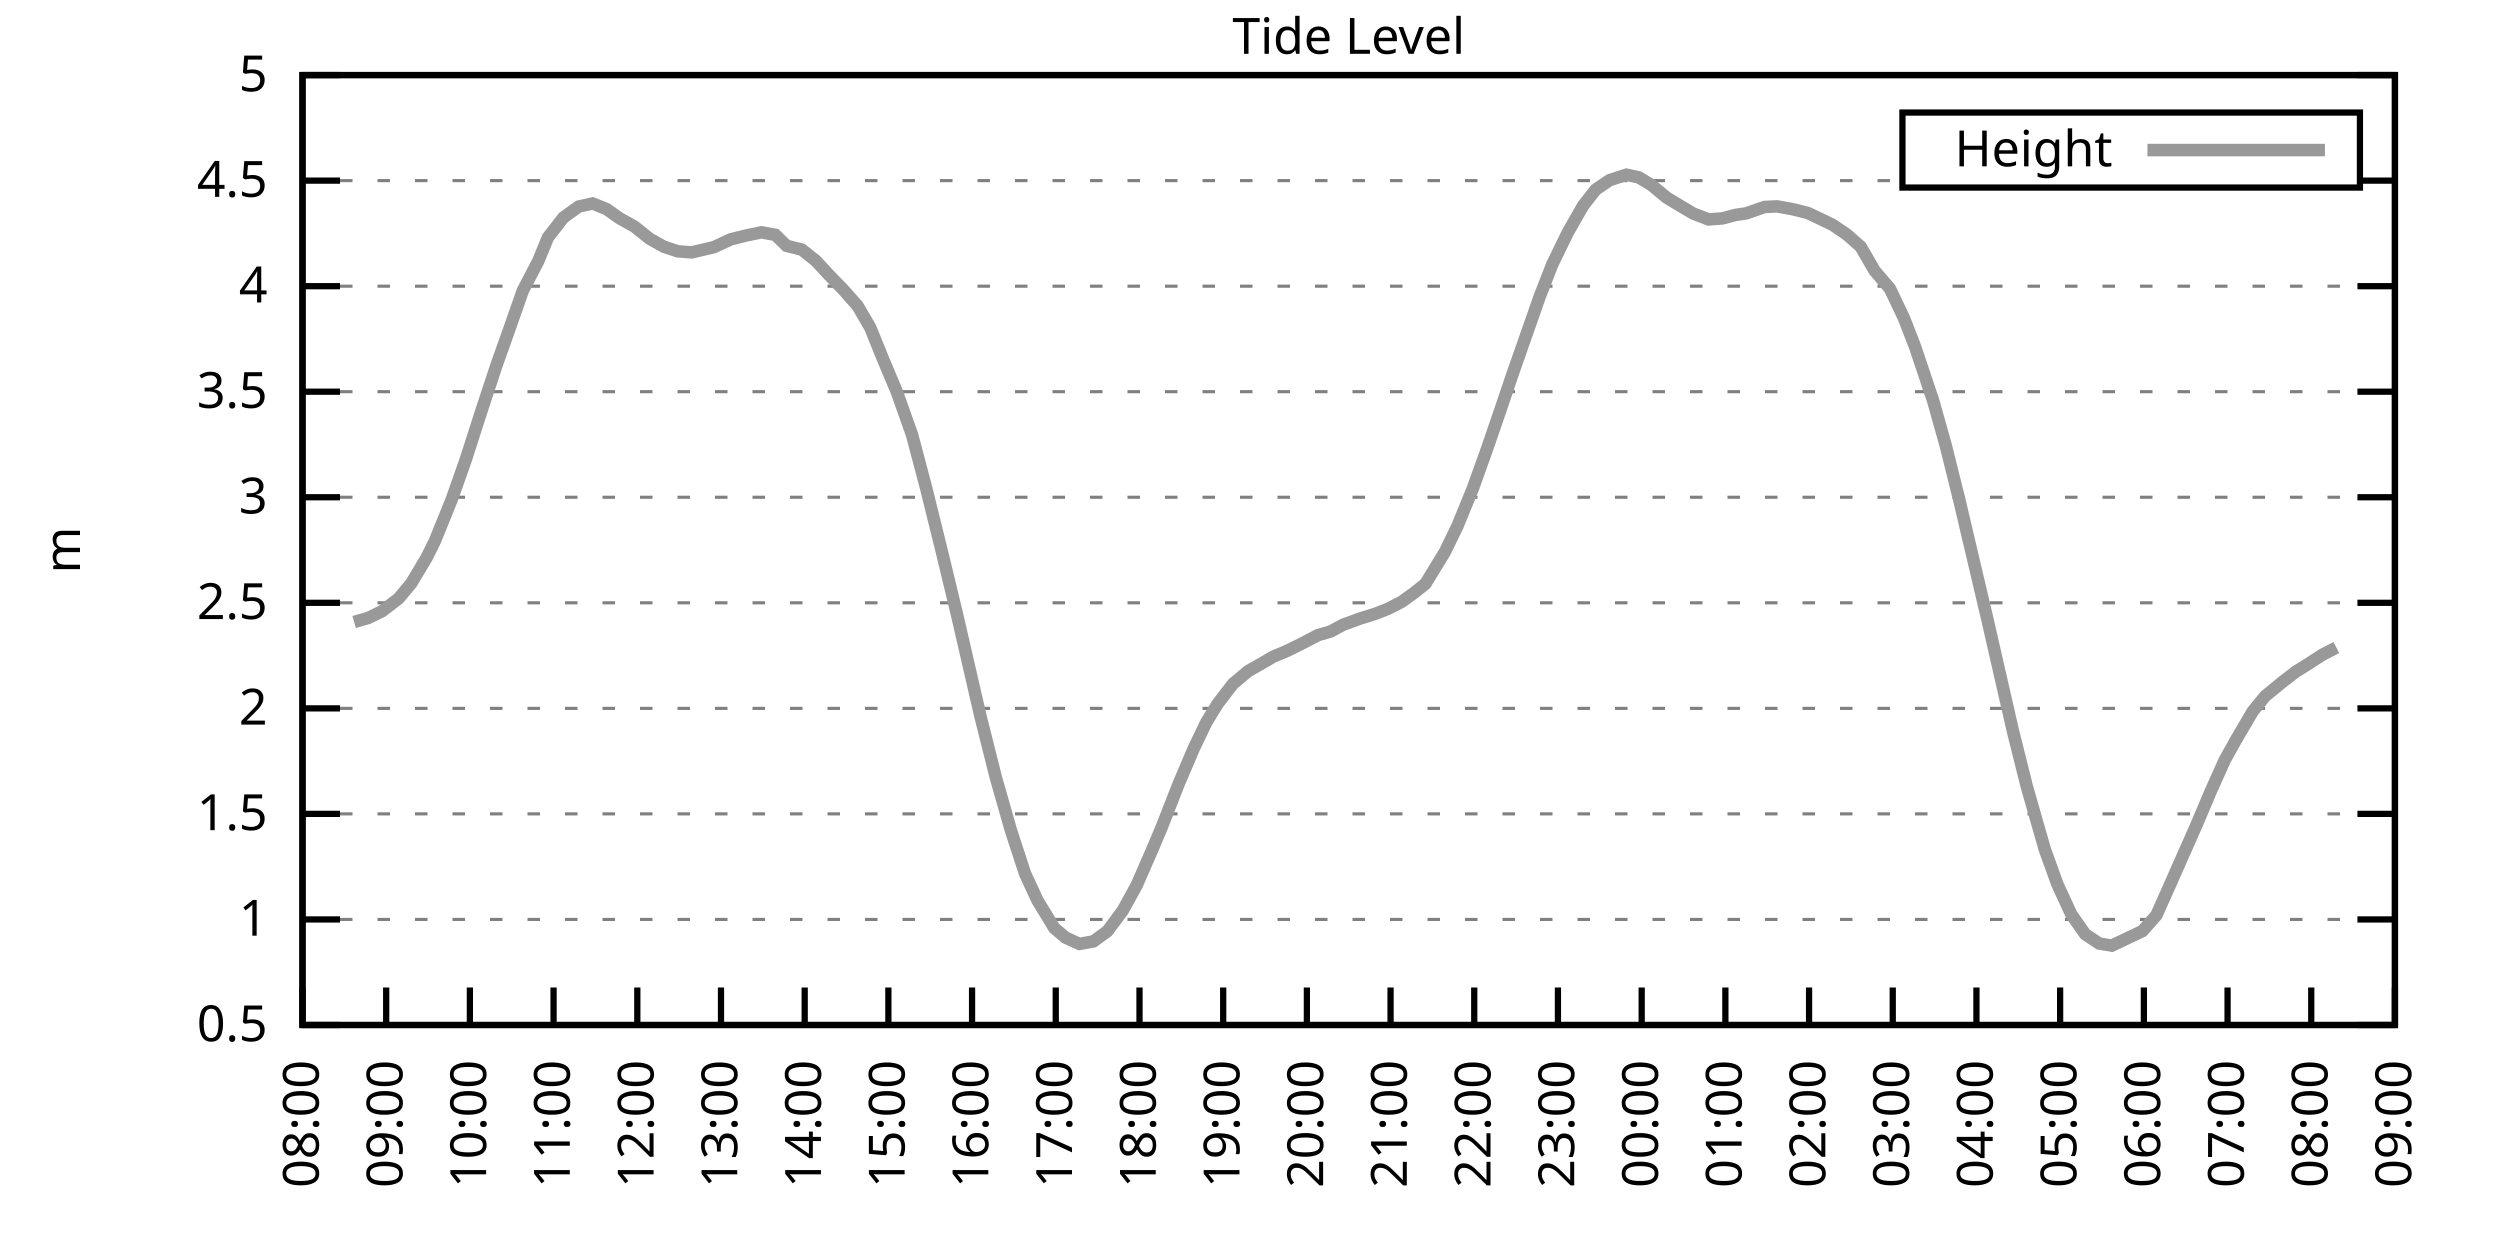
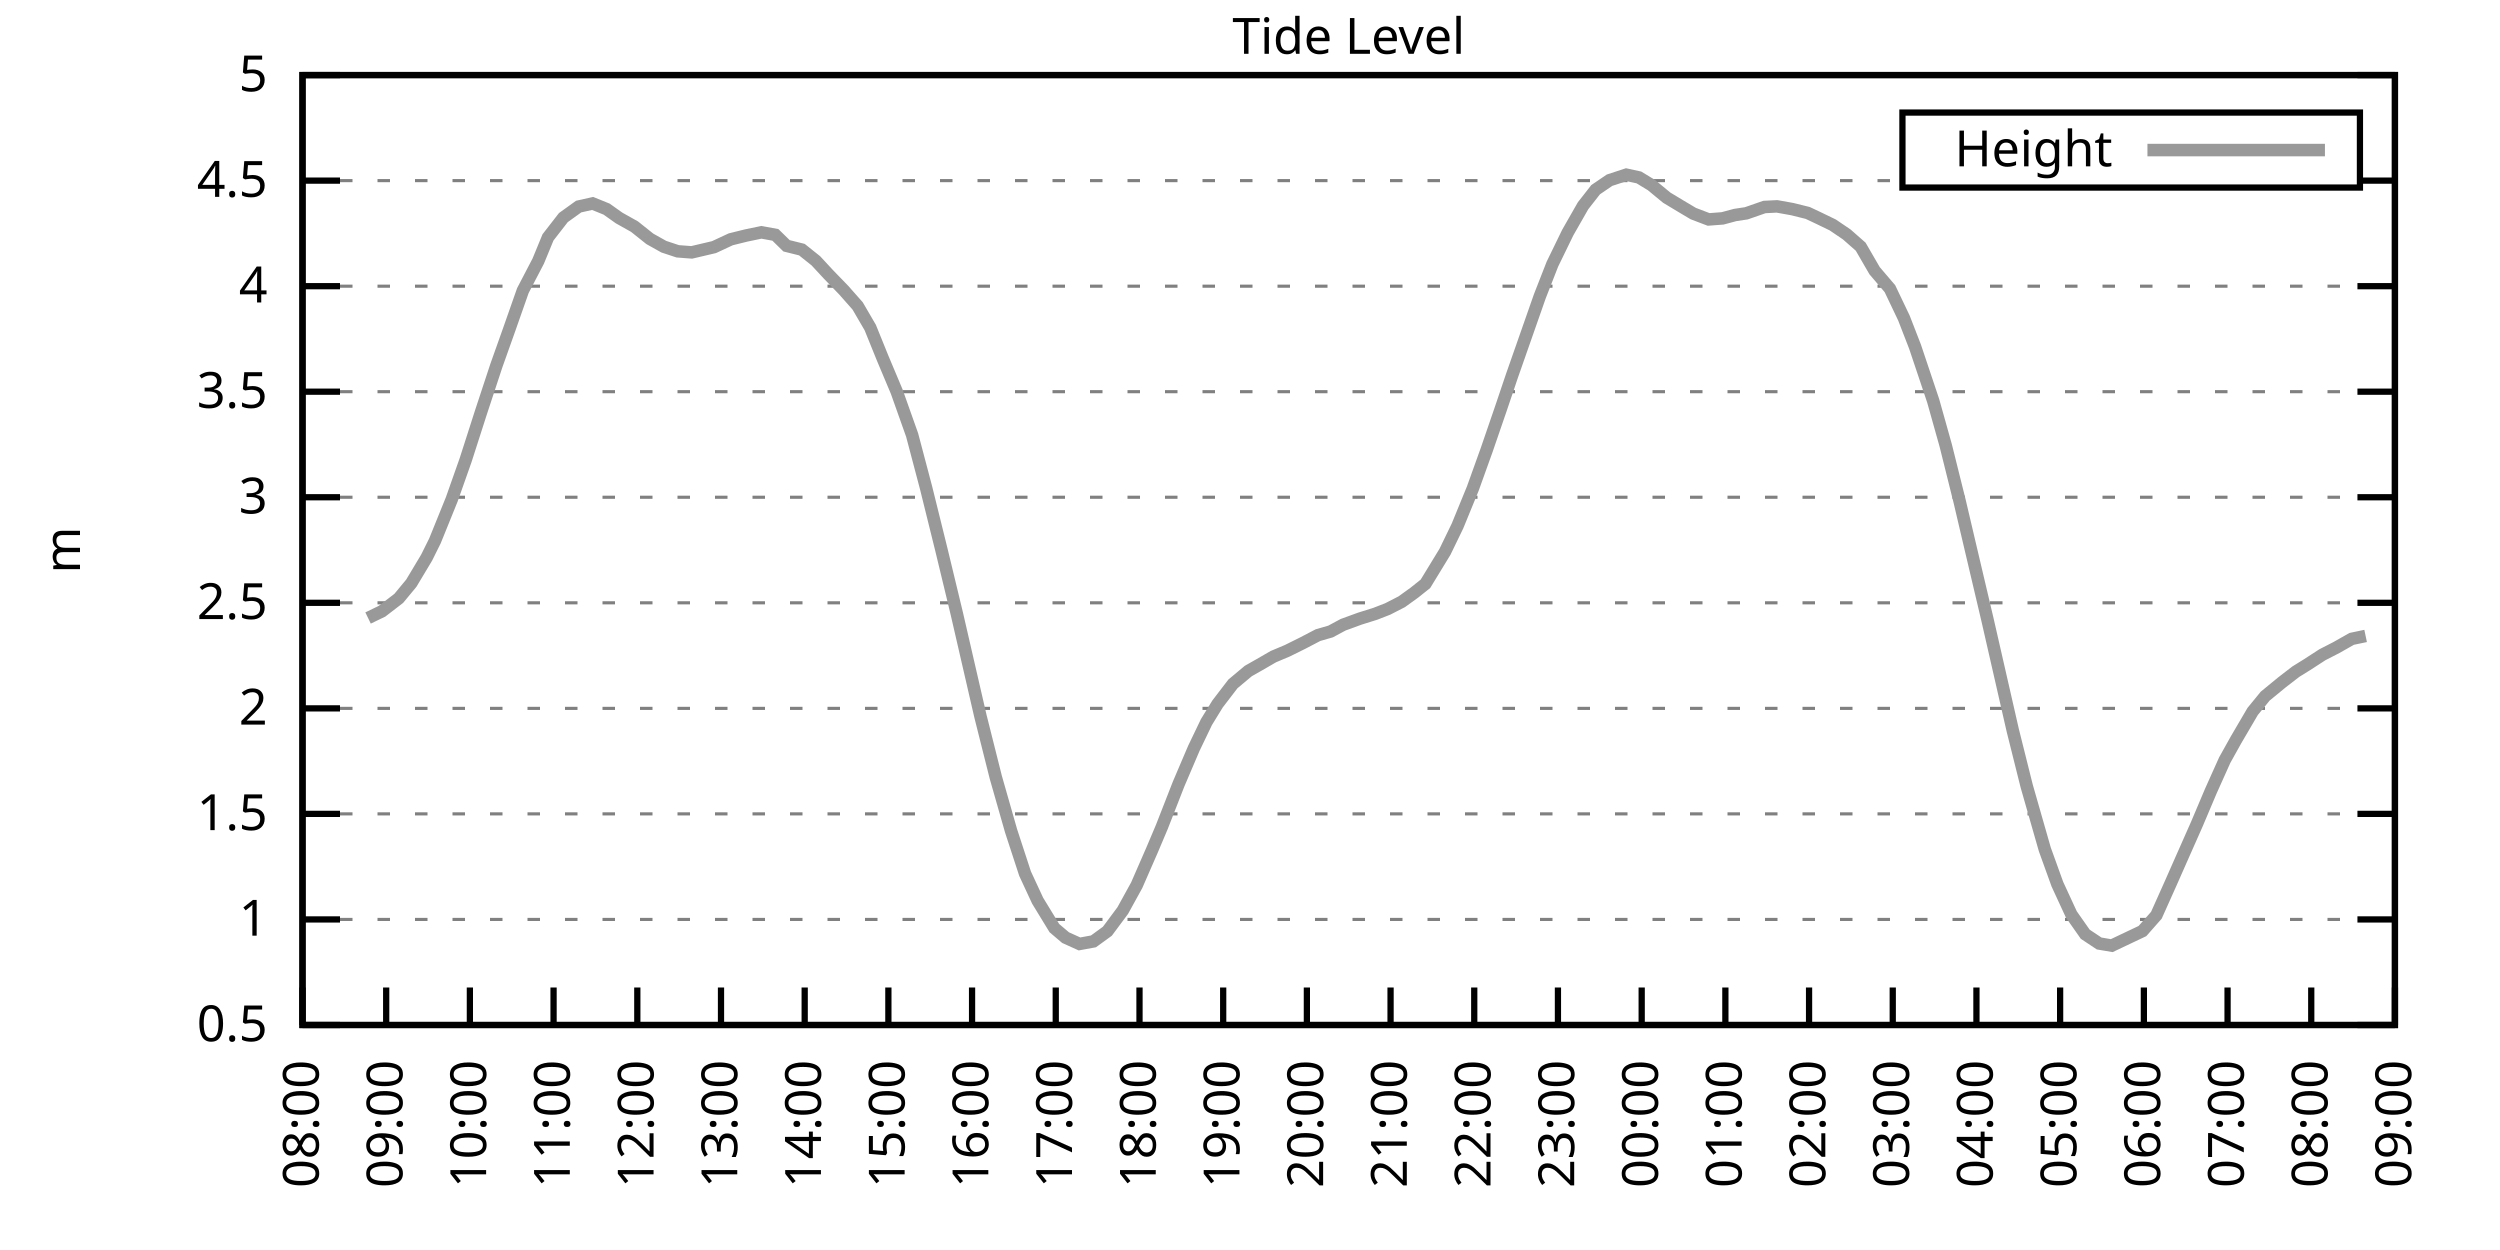
<svg xmlns="http://www.w3.org/2000/svg" xmlns:xlink="http://www.w3.org/1999/xlink" width="400" height="200" viewBox="0 0 400 200">
  <g id="gnuplot_canvas">
    <rect x="0" y="0" width="400" height="200" fill="none" />
    <defs>
      <circle id="gpDot" r="0.5" stroke-width="0.5" stroke="currentColor" />
      <path id="gpPt0" stroke-width="0.333" stroke="currentColor" d="M-1,0 h2 M0,-1 v2" />
      <path id="gpPt1" stroke-width="0.333" stroke="currentColor" d="M-1,-1 L1,1 M1,-1 L-1,1" />
      <path id="gpPt2" stroke-width="0.333" stroke="currentColor" d="M-1,0 L1,0 M0,-1 L0,1 M-1,-1 L1,1 M-1,1 L1,-1" />
      <rect id="gpPt3" stroke-width="0.333" stroke="currentColor" x="-1" y="-1" width="2" height="2" />
      <rect id="gpPt4" stroke-width="0.333" stroke="currentColor" fill="currentColor" x="-1" y="-1" width="2" height="2" />
      <circle id="gpPt5" stroke-width="0.333" stroke="currentColor" cx="0" cy="0" r="1" />
      <use xlink:href="#gpPt5" id="gpPt6" fill="currentColor" stroke="none" />
      <path id="gpPt7" stroke-width="0.333" stroke="currentColor" d="M0,-1.33 L-1.33,0.67 L1.33,0.67 z" />
      <use xlink:href="#gpPt7" id="gpPt8" fill="currentColor" stroke="none" />
      <use xlink:href="#gpPt7" id="gpPt9" stroke="currentColor" transform="rotate(180)" />
      <use xlink:href="#gpPt9" id="gpPt10" fill="currentColor" stroke="none" />
      <use xlink:href="#gpPt3" id="gpPt11" stroke="currentColor" transform="rotate(45)" />
      <use xlink:href="#gpPt11" id="gpPt12" fill="currentColor" stroke="none" />
      <path id="gpPt13" stroke-width="0.333" stroke="currentColor" d="M0,1.330 L1.265,0.411 L0.782,-1.067 L-0.782,-1.076 L-1.265,0.411 z" />
      <use xlink:href="#gpPt13" id="gpPt14" fill="currentColor" stroke="none" />
      <filter id="textbox" filterUnits="objectBoundingBox" x="0" y="0" height="1" width="1">
        <feFlood flood-color="white" flood-opacity="1" result="bgnd" />
        <feComposite in="SourceGraphic" in2="bgnd" operator="atop" />
      </filter>
      <filter id="greybox" filterUnits="objectBoundingBox" x="0" y="0" height="1" width="1">
        <feFlood flood-color="lightgrey" flood-opacity="1" result="grey" />
        <feComposite in="SourceGraphic" in2="grey" operator="atop" />
      </filter>
    </defs>
    <g fill="none" color="white" stroke="currentColor" stroke-width="1.00" stroke-linecap="butt" stroke-linejoin="miter">
</g>
    <g fill="none" color="black" stroke="currentColor" stroke-width="1.00" stroke-linecap="butt" stroke-linejoin="miter">
      <g stroke="none" shape-rendering="crispEdges">
        <polygon fill="rgb(255, 255, 255)" points="48.40,164.00 383.18,164.00 383.18,12.02 48.40,12.02 " />
      </g>
    </g>
    <g fill="none" color="black" stroke="currentColor" stroke-width="1.00" stroke-linecap="butt" stroke-linejoin="miter">
</g>
    <g fill="none" color="black" stroke="black" stroke-width="0.50" stroke-linecap="butt" stroke-linejoin="miter">
</g>
    <g fill="none" color="gray" stroke="currentColor" stroke-width="0.50" stroke-linecap="butt" stroke-linejoin="miter">
      <path stroke="gray" stroke-dasharray="2,4" class="gridline" d="M48.40,164.00 L383.19,164.00  " />
    </g>
    <g fill="none" color="gray" stroke="gray" stroke-width="1.00" stroke-linecap="butt" stroke-linejoin="miter">
</g>
    <g fill="none" color="black" stroke="currentColor" stroke-width="1.00" stroke-linecap="butt" stroke-linejoin="miter">
      <path stroke="black" d="M48.40,164.00 L54.40,164.00 M383.19,164.00 L377.19,164.00  " />
      <g transform="translate(42.80,166.60)" stroke="none" fill="black" font-family="Sans" font-size="8.00" text-anchor="end">
        <text>
          <tspan font-family="Sans"> 0.5</tspan>
        </text>
      </g>
    </g>
    <g fill="none" color="black" stroke="currentColor" stroke-width="1.00" stroke-linecap="butt" stroke-linejoin="miter">
</g>
    <g fill="none" color="black" stroke="black" stroke-width="0.50" stroke-linecap="butt" stroke-linejoin="miter">
</g>
    <g fill="none" color="gray" stroke="currentColor" stroke-width="0.50" stroke-linecap="butt" stroke-linejoin="miter">
      <path stroke="gray" stroke-dasharray="2,4" class="gridline" d="M48.40,147.11 L383.19,147.11  " />
    </g>
    <g fill="none" color="gray" stroke="gray" stroke-width="1.00" stroke-linecap="butt" stroke-linejoin="miter">
</g>
    <g fill="none" color="black" stroke="currentColor" stroke-width="1.00" stroke-linecap="butt" stroke-linejoin="miter">
      <path stroke="black" d="M48.40,147.11 L54.40,147.11 M383.19,147.11 L377.19,147.11  " />
      <g transform="translate(42.80,149.71)" stroke="none" fill="black" font-family="Sans" font-size="8.00" text-anchor="end">
        <text>
          <tspan font-family="Sans"> 1</tspan>
        </text>
      </g>
    </g>
    <g fill="none" color="black" stroke="currentColor" stroke-width="1.00" stroke-linecap="butt" stroke-linejoin="miter">
</g>
    <g fill="none" color="black" stroke="black" stroke-width="0.50" stroke-linecap="butt" stroke-linejoin="miter">
</g>
    <g fill="none" color="gray" stroke="currentColor" stroke-width="0.50" stroke-linecap="butt" stroke-linejoin="miter">
      <path stroke="gray" stroke-dasharray="2,4" class="gridline" d="M48.40,130.22 L383.19,130.22  " />
    </g>
    <g fill="none" color="gray" stroke="gray" stroke-width="1.00" stroke-linecap="butt" stroke-linejoin="miter">
</g>
    <g fill="none" color="black" stroke="currentColor" stroke-width="1.00" stroke-linecap="butt" stroke-linejoin="miter">
      <path stroke="black" d="M48.40,130.22 L54.40,130.22 M383.19,130.22 L377.19,130.22  " />
      <g transform="translate(42.80,132.82)" stroke="none" fill="black" font-family="Sans" font-size="8.00" text-anchor="end">
        <text>
          <tspan font-family="Sans"> 1.5</tspan>
        </text>
      </g>
    </g>
    <g fill="none" color="black" stroke="currentColor" stroke-width="1.00" stroke-linecap="butt" stroke-linejoin="miter">
</g>
    <g fill="none" color="black" stroke="black" stroke-width="0.50" stroke-linecap="butt" stroke-linejoin="miter">
</g>
    <g fill="none" color="gray" stroke="currentColor" stroke-width="0.50" stroke-linecap="butt" stroke-linejoin="miter">
      <path stroke="gray" stroke-dasharray="2,4" class="gridline" d="M48.40,113.34 L383.19,113.34  " />
    </g>
    <g fill="none" color="gray" stroke="gray" stroke-width="1.00" stroke-linecap="butt" stroke-linejoin="miter">
</g>
    <g fill="none" color="black" stroke="currentColor" stroke-width="1.00" stroke-linecap="butt" stroke-linejoin="miter">
      <path stroke="black" d="M48.40,113.34 L54.40,113.34 M383.19,113.34 L377.19,113.34  " />
      <g transform="translate(42.80,115.94)" stroke="none" fill="black" font-family="Sans" font-size="8.00" text-anchor="end">
        <text>
          <tspan font-family="Sans"> 2</tspan>
        </text>
      </g>
    </g>
    <g fill="none" color="black" stroke="currentColor" stroke-width="1.00" stroke-linecap="butt" stroke-linejoin="miter">
</g>
    <g fill="none" color="black" stroke="black" stroke-width="0.50" stroke-linecap="butt" stroke-linejoin="miter">
</g>
    <g fill="none" color="gray" stroke="currentColor" stroke-width="0.50" stroke-linecap="butt" stroke-linejoin="miter">
      <path stroke="gray" stroke-dasharray="2,4" class="gridline" d="M48.40,96.45 L383.19,96.45  " />
    </g>
    <g fill="none" color="gray" stroke="gray" stroke-width="1.00" stroke-linecap="butt" stroke-linejoin="miter">
</g>
    <g fill="none" color="black" stroke="currentColor" stroke-width="1.00" stroke-linecap="butt" stroke-linejoin="miter">
      <path stroke="black" d="M48.40,96.45 L54.40,96.45 M383.19,96.45 L377.19,96.45  " />
      <g transform="translate(42.80,99.05)" stroke="none" fill="black" font-family="Sans" font-size="8.00" text-anchor="end">
        <text>
          <tspan font-family="Sans"> 2.5</tspan>
        </text>
      </g>
    </g>
    <g fill="none" color="black" stroke="currentColor" stroke-width="1.00" stroke-linecap="butt" stroke-linejoin="miter">
</g>
    <g fill="none" color="black" stroke="black" stroke-width="0.50" stroke-linecap="butt" stroke-linejoin="miter">
</g>
    <g fill="none" color="gray" stroke="currentColor" stroke-width="0.50" stroke-linecap="butt" stroke-linejoin="miter">
      <path stroke="gray" stroke-dasharray="2,4" class="gridline" d="M48.40,79.56 L383.19,79.56  " />
    </g>
    <g fill="none" color="gray" stroke="gray" stroke-width="1.00" stroke-linecap="butt" stroke-linejoin="miter">
</g>
    <g fill="none" color="black" stroke="currentColor" stroke-width="1.00" stroke-linecap="butt" stroke-linejoin="miter">
      <path stroke="black" d="M48.40,79.56 L54.40,79.56 M383.19,79.56 L377.19,79.56  " />
      <g transform="translate(42.80,82.16)" stroke="none" fill="black" font-family="Sans" font-size="8.00" text-anchor="end">
        <text>
          <tspan font-family="Sans"> 3</tspan>
        </text>
      </g>
    </g>
    <g fill="none" color="black" stroke="currentColor" stroke-width="1.00" stroke-linecap="butt" stroke-linejoin="miter">
</g>
    <g fill="none" color="black" stroke="black" stroke-width="0.50" stroke-linecap="butt" stroke-linejoin="miter">
</g>
    <g fill="none" color="gray" stroke="currentColor" stroke-width="0.50" stroke-linecap="butt" stroke-linejoin="miter">
      <path stroke="gray" stroke-dasharray="2,4" class="gridline" d="M48.40,62.67 L383.19,62.67  " />
    </g>
    <g fill="none" color="gray" stroke="gray" stroke-width="1.00" stroke-linecap="butt" stroke-linejoin="miter">
</g>
    <g fill="none" color="black" stroke="currentColor" stroke-width="1.00" stroke-linecap="butt" stroke-linejoin="miter">
      <path stroke="black" d="M48.40,62.67 L54.40,62.67 M383.19,62.67 L377.19,62.67  " />
      <g transform="translate(42.80,65.27)" stroke="none" fill="black" font-family="Sans" font-size="8.00" text-anchor="end">
        <text>
          <tspan font-family="Sans"> 3.5</tspan>
        </text>
      </g>
    </g>
    <g fill="none" color="black" stroke="currentColor" stroke-width="1.00" stroke-linecap="butt" stroke-linejoin="miter">
</g>
    <g fill="none" color="black" stroke="black" stroke-width="0.50" stroke-linecap="butt" stroke-linejoin="miter">
</g>
    <g fill="none" color="gray" stroke="currentColor" stroke-width="0.50" stroke-linecap="butt" stroke-linejoin="miter">
      <path stroke="gray" stroke-dasharray="2,4" class="gridline" d="M48.40,45.79 L383.19,45.79  " />
    </g>
    <g fill="none" color="gray" stroke="gray" stroke-width="1.00" stroke-linecap="butt" stroke-linejoin="miter">
</g>
    <g fill="none" color="black" stroke="currentColor" stroke-width="1.00" stroke-linecap="butt" stroke-linejoin="miter">
      <path stroke="black" d="M48.40,45.79 L54.40,45.79 M383.19,45.79 L377.19,45.79  " />
      <g transform="translate(42.80,48.39)" stroke="none" fill="black" font-family="Sans" font-size="8.00" text-anchor="end">
        <text>
          <tspan font-family="Sans"> 4</tspan>
        </text>
      </g>
    </g>
    <g fill="none" color="black" stroke="currentColor" stroke-width="1.00" stroke-linecap="butt" stroke-linejoin="miter">
</g>
    <g fill="none" color="black" stroke="black" stroke-width="0.50" stroke-linecap="butt" stroke-linejoin="miter">
</g>
    <g fill="none" color="gray" stroke="currentColor" stroke-width="0.50" stroke-linecap="butt" stroke-linejoin="miter">
      <path stroke="gray" stroke-dasharray="2,4" class="gridline" d="M48.40,28.90 L304.39,28.90 M377.59,28.90 L383.19,28.90  " />
    </g>
    <g fill="none" color="gray" stroke="gray" stroke-width="1.00" stroke-linecap="butt" stroke-linejoin="miter">
</g>
    <g fill="none" color="black" stroke="currentColor" stroke-width="1.00" stroke-linecap="butt" stroke-linejoin="miter">
      <path stroke="black" d="M48.40,28.90 L54.40,28.90 M383.19,28.90 L377.19,28.90  " />
      <g transform="translate(42.80,31.50)" stroke="none" fill="black" font-family="Sans" font-size="8.00" text-anchor="end">
        <text>
          <tspan font-family="Sans"> 4.5</tspan>
        </text>
      </g>
    </g>
    <g fill="none" color="black" stroke="currentColor" stroke-width="1.00" stroke-linecap="butt" stroke-linejoin="miter">
</g>
    <g fill="none" color="black" stroke="black" stroke-width="0.50" stroke-linecap="butt" stroke-linejoin="miter">
</g>
    <g fill="none" color="gray" stroke="currentColor" stroke-width="0.50" stroke-linecap="butt" stroke-linejoin="miter">
      <path stroke="gray" stroke-dasharray="2,4" class="gridline" d="M48.40,12.01 L383.19,12.01  " />
    </g>
    <g fill="none" color="gray" stroke="gray" stroke-width="1.00" stroke-linecap="butt" stroke-linejoin="miter">
</g>
    <g fill="none" color="black" stroke="currentColor" stroke-width="1.00" stroke-linecap="butt" stroke-linejoin="miter">
      <path stroke="black" d="M48.40,12.01 L54.40,12.01 M383.19,12.01 L377.19,12.01  " />
      <g transform="translate(42.80,14.61)" stroke="none" fill="black" font-family="Sans" font-size="8.00" text-anchor="end">
        <text>
          <tspan font-family="Sans"> 5</tspan>
        </text>
      </g>
    </g>
    <g fill="none" color="black" stroke="currentColor" stroke-width="1.00" stroke-linecap="butt" stroke-linejoin="miter">
      <path stroke="black" d="M48.40,164.00 L48.40,158.00  " />
      <g transform="translate(51.00,169.60) rotate(270.00)" stroke="none" fill="black" font-family="Sans" font-size="8.00" text-anchor="end">
        <text>
          <tspan font-family="Sans">08:00</tspan>
        </text>
      </g>
    </g>
    <g fill="none" color="black" stroke="currentColor" stroke-width="1.00" stroke-linecap="butt" stroke-linejoin="miter">
      <path stroke="black" d="M61.79,164.00 L61.79,158.00  " />
      <g transform="translate(64.39,169.60) rotate(270.00)" stroke="none" fill="black" font-family="Sans" font-size="8.00" text-anchor="end">
        <text>
          <tspan font-family="Sans">09:00</tspan>
        </text>
      </g>
    </g>
    <g fill="none" color="black" stroke="currentColor" stroke-width="1.00" stroke-linecap="butt" stroke-linejoin="miter">
      <path stroke="black" d="M75.18,164.00 L75.18,158.00  " />
      <g transform="translate(77.78,169.60) rotate(270.00)" stroke="none" fill="black" font-family="Sans" font-size="8.00" text-anchor="end">
        <text>
          <tspan font-family="Sans">10:00</tspan>
        </text>
      </g>
    </g>
    <g fill="none" color="black" stroke="currentColor" stroke-width="1.00" stroke-linecap="butt" stroke-linejoin="miter">
      <path stroke="black" d="M88.57,164.00 L88.57,158.00  " />
      <g transform="translate(91.17,169.60) rotate(270.00)" stroke="none" fill="black" font-family="Sans" font-size="8.00" text-anchor="end">
        <text>
          <tspan font-family="Sans">11:00</tspan>
        </text>
      </g>
    </g>
    <g fill="none" color="black" stroke="currentColor" stroke-width="1.00" stroke-linecap="butt" stroke-linejoin="miter">
      <path stroke="black" d="M101.97,164.00 L101.97,158.00  " />
      <g transform="translate(104.57,169.60) rotate(270.00)" stroke="none" fill="black" font-family="Sans" font-size="8.00" text-anchor="end">
        <text>
          <tspan font-family="Sans">12:00</tspan>
        </text>
      </g>
    </g>
    <g fill="none" color="black" stroke="currentColor" stroke-width="1.00" stroke-linecap="butt" stroke-linejoin="miter">
      <path stroke="black" d="M115.36,164.00 L115.36,158.00  " />
      <g transform="translate(117.96,169.60) rotate(270.00)" stroke="none" fill="black" font-family="Sans" font-size="8.00" text-anchor="end">
        <text>
          <tspan font-family="Sans">13:00</tspan>
        </text>
      </g>
    </g>
    <g fill="none" color="black" stroke="currentColor" stroke-width="1.00" stroke-linecap="butt" stroke-linejoin="miter">
      <path stroke="black" d="M128.75,164.00 L128.75,158.00  " />
      <g transform="translate(131.35,169.60) rotate(270.00)" stroke="none" fill="black" font-family="Sans" font-size="8.00" text-anchor="end">
        <text>
          <tspan font-family="Sans">14:00</tspan>
        </text>
      </g>
    </g>
    <g fill="none" color="black" stroke="currentColor" stroke-width="1.00" stroke-linecap="butt" stroke-linejoin="miter">
      <path stroke="black" d="M142.14,164.00 L142.14,158.00  " />
      <g transform="translate(144.74,169.60) rotate(270.00)" stroke="none" fill="black" font-family="Sans" font-size="8.00" text-anchor="end">
        <text>
          <tspan font-family="Sans">15:00</tspan>
        </text>
      </g>
    </g>
    <g fill="none" color="black" stroke="currentColor" stroke-width="1.00" stroke-linecap="butt" stroke-linejoin="miter">
      <path stroke="black" d="M155.53,164.00 L155.53,158.00  " />
      <g transform="translate(158.13,169.60) rotate(270.00)" stroke="none" fill="black" font-family="Sans" font-size="8.00" text-anchor="end">
        <text>
          <tspan font-family="Sans">16:00</tspan>
        </text>
      </g>
    </g>
    <g fill="none" color="black" stroke="currentColor" stroke-width="1.00" stroke-linecap="butt" stroke-linejoin="miter">
      <path stroke="black" d="M168.92,164.00 L168.92,158.00  " />
      <g transform="translate(171.52,169.60) rotate(270.00)" stroke="none" fill="black" font-family="Sans" font-size="8.00" text-anchor="end">
        <text>
          <tspan font-family="Sans">17:00</tspan>
        </text>
      </g>
    </g>
    <g fill="none" color="black" stroke="currentColor" stroke-width="1.00" stroke-linecap="butt" stroke-linejoin="miter">
      <path stroke="black" d="M182.32,164.00 L182.32,158.00  " />
      <g transform="translate(184.92,169.60) rotate(270.00)" stroke="none" fill="black" font-family="Sans" font-size="8.00" text-anchor="end">
        <text>
          <tspan font-family="Sans">18:00</tspan>
        </text>
      </g>
    </g>
    <g fill="none" color="black" stroke="currentColor" stroke-width="1.00" stroke-linecap="butt" stroke-linejoin="miter">
      <path stroke="black" d="M195.71,164.00 L195.71,158.00  " />
      <g transform="translate(198.31,169.60) rotate(270.00)" stroke="none" fill="black" font-family="Sans" font-size="8.00" text-anchor="end">
        <text>
          <tspan font-family="Sans">19:00</tspan>
        </text>
      </g>
    </g>
    <g fill="none" color="black" stroke="currentColor" stroke-width="1.00" stroke-linecap="butt" stroke-linejoin="miter">
      <path stroke="black" d="M209.10,164.00 L209.10,158.00  " />
      <g transform="translate(211.70,169.60) rotate(270.00)" stroke="none" fill="black" font-family="Sans" font-size="8.00" text-anchor="end">
        <text>
          <tspan font-family="Sans">20:00</tspan>
        </text>
      </g>
    </g>
    <g fill="none" color="black" stroke="currentColor" stroke-width="1.00" stroke-linecap="butt" stroke-linejoin="miter">
      <path stroke="black" d="M222.49,164.00 L222.49,158.00  " />
      <g transform="translate(225.09,169.60) rotate(270.00)" stroke="none" fill="black" font-family="Sans" font-size="8.00" text-anchor="end">
        <text>
          <tspan font-family="Sans">21:00</tspan>
        </text>
      </g>
    </g>
    <g fill="none" color="black" stroke="currentColor" stroke-width="1.00" stroke-linecap="butt" stroke-linejoin="miter">
      <path stroke="black" d="M235.88,164.00 L235.88,158.00  " />
      <g transform="translate(238.48,169.60) rotate(270.00)" stroke="none" fill="black" font-family="Sans" font-size="8.00" text-anchor="end">
        <text>
          <tspan font-family="Sans">22:00</tspan>
        </text>
      </g>
    </g>
    <g fill="none" color="black" stroke="currentColor" stroke-width="1.00" stroke-linecap="butt" stroke-linejoin="miter">
      <path stroke="black" d="M249.27,164.00 L249.27,158.00  " />
      <g transform="translate(251.87,169.60) rotate(270.00)" stroke="none" fill="black" font-family="Sans" font-size="8.00" text-anchor="end">
        <text>
          <tspan font-family="Sans">23:00</tspan>
        </text>
      </g>
    </g>
    <g fill="none" color="black" stroke="currentColor" stroke-width="1.00" stroke-linecap="butt" stroke-linejoin="miter">
      <path stroke="black" d="M262.67,164.00 L262.67,158.00  " />
      <g transform="translate(265.27,169.60) rotate(270.00)" stroke="none" fill="black" font-family="Sans" font-size="8.00" text-anchor="end">
        <text>
          <tspan font-family="Sans">00:00</tspan>
        </text>
      </g>
    </g>
    <g fill="none" color="black" stroke="currentColor" stroke-width="1.00" stroke-linecap="butt" stroke-linejoin="miter">
      <path stroke="black" d="M276.06,164.00 L276.06,158.00  " />
      <g transform="translate(278.66,169.60) rotate(270.00)" stroke="none" fill="black" font-family="Sans" font-size="8.00" text-anchor="end">
        <text>
          <tspan font-family="Sans">01:00</tspan>
        </text>
      </g>
    </g>
    <g fill="none" color="black" stroke="currentColor" stroke-width="1.00" stroke-linecap="butt" stroke-linejoin="miter">
      <path stroke="black" d="M289.45,164.00 L289.45,158.00  " />
      <g transform="translate(292.05,169.60) rotate(270.00)" stroke="none" fill="black" font-family="Sans" font-size="8.00" text-anchor="end">
        <text>
          <tspan font-family="Sans">02:00</tspan>
        </text>
      </g>
    </g>
    <g fill="none" color="black" stroke="currentColor" stroke-width="1.00" stroke-linecap="butt" stroke-linejoin="miter">
      <path stroke="black" d="M302.84,164.00 L302.84,158.00  " />
      <g transform="translate(305.44,169.60) rotate(270.00)" stroke="none" fill="black" font-family="Sans" font-size="8.00" text-anchor="end">
        <text>
          <tspan font-family="Sans">03:00</tspan>
        </text>
      </g>
    </g>
    <g fill="none" color="black" stroke="currentColor" stroke-width="1.00" stroke-linecap="butt" stroke-linejoin="miter">
      <path stroke="black" d="M316.23,164.00 L316.23,158.00  " />
      <g transform="translate(318.83,169.60) rotate(270.00)" stroke="none" fill="black" font-family="Sans" font-size="8.00" text-anchor="end">
        <text>
          <tspan font-family="Sans">04:00</tspan>
        </text>
      </g>
    </g>
    <g fill="none" color="black" stroke="currentColor" stroke-width="1.00" stroke-linecap="butt" stroke-linejoin="miter">
      <path stroke="black" d="M329.62,164.00 L329.62,158.00  " />
      <g transform="translate(332.22,169.60) rotate(270.00)" stroke="none" fill="black" font-family="Sans" font-size="8.00" text-anchor="end">
        <text>
          <tspan font-family="Sans">05:00</tspan>
        </text>
      </g>
    </g>
    <g fill="none" color="black" stroke="currentColor" stroke-width="1.00" stroke-linecap="butt" stroke-linejoin="miter">
      <path stroke="black" d="M343.02,164.00 L343.02,158.00  " />
      <g transform="translate(345.62,169.60) rotate(270.00)" stroke="none" fill="black" font-family="Sans" font-size="8.00" text-anchor="end">
        <text>
          <tspan font-family="Sans">06:00</tspan>
        </text>
      </g>
    </g>
    <g fill="none" color="black" stroke="currentColor" stroke-width="1.00" stroke-linecap="butt" stroke-linejoin="miter">
      <path stroke="black" d="M356.41,164.00 L356.41,158.00  " />
      <g transform="translate(359.01,169.60) rotate(270.00)" stroke="none" fill="black" font-family="Sans" font-size="8.00" text-anchor="end">
        <text>
          <tspan font-family="Sans">07:00</tspan>
        </text>
      </g>
    </g>
    <g fill="none" color="black" stroke="currentColor" stroke-width="1.00" stroke-linecap="butt" stroke-linejoin="miter">
      <path stroke="black" d="M369.80,164.00 L369.80,158.00  " />
      <g transform="translate(372.40,169.60) rotate(270.00)" stroke="none" fill="black" font-family="Sans" font-size="8.00" text-anchor="end">
        <text>
          <tspan font-family="Sans">08:00</tspan>
        </text>
      </g>
    </g>
    <g fill="none" color="black" stroke="currentColor" stroke-width="1.00" stroke-linecap="butt" stroke-linejoin="miter">
      <path stroke="black" d="M383.19,164.00 L383.19,158.00  " />
      <g transform="translate(385.79,169.60) rotate(270.00)" stroke="none" fill="black" font-family="Sans" font-size="8.00" text-anchor="end">
        <text>
          <tspan font-family="Sans">09:00</tspan>
        </text>
      </g>
    </g>
    <g fill="none" color="black" stroke="currentColor" stroke-width="1.00" stroke-linecap="butt" stroke-linejoin="miter">
</g>
    <g fill="none" color="black" stroke="currentColor" stroke-width="1.00" stroke-linecap="butt" stroke-linejoin="miter">
      <path stroke="black" d="M48.40,12.01 L48.40,164.00 L383.19,164.00 L383.19,12.01 L48.40,12.01 Z  " />
    </g>
    <g fill="none" color="black" stroke="currentColor" stroke-width="1.00" stroke-linecap="butt" stroke-linejoin="miter">
</g>
    <g fill="none" color="black" stroke="currentColor" stroke-width="1.00" stroke-linecap="butt" stroke-linejoin="miter">
      <path stroke="black" d="M304.39,30.01 L304.39,18.01 L377.59,18.01 L377.59,30.01 L304.39,30.01 Z  " />
    </g>
    <g id="Tide_level_plot_1">
      <g fill="none" color="white" stroke="black" stroke-width="2.00" stroke-linecap="butt" stroke-linejoin="miter">
</g>
      <g fill="none" color="black" stroke="currentColor" stroke-width="2.00" stroke-linecap="butt" stroke-linejoin="miter">
        <g transform="translate(337.99,26.61)" stroke="none" fill="black" font-family="Sans" font-size="8.00" text-anchor="end">
          <text>
            <tspan font-family="Sans">Height</tspan>
          </text>
        </g>
      </g>
      <g fill="none" color="black" stroke="currentColor" stroke-width="2.00" stroke-linecap="butt" stroke-linejoin="miter">
-         <path stroke="rgb(153, 153, 153)" d="M343.59,24.01 L371.99,24.01 M56.66,99.52 L58.89,98.88 L61.12,97.80 L63.80,95.74 L65.81,93.31 L68.26,89.22   L69.60,86.52 L72.28,79.90 L74.51,73.58 L76.97,65.92 L79.42,58.49 L81.43,52.84 L83.66,46.49 L86.12,41.77   L87.68,37.98 L90.14,34.81 L92.59,33.05 L94.82,32.55 L97.06,33.46 L99.06,34.88 L101.52,36.26 L103.98,38.22   L106.21,39.47 L108.44,40.21 L110.67,40.38 L114.24,39.54 L116.92,38.29 L119.38,37.68 L121.83,37.17 L124.06,37.58   L125.85,39.33 L128.30,39.94 L130.54,41.73 L132.54,43.89 L135.00,46.43 L137.23,48.96 L139.24,52.41 L141.25,57.37   L143.48,62.67 L145.94,69.60 L148.17,78.04 L150.62,87.94 L153.08,98.14 L154.86,105.87 L156.87,114.59 L159.33,124.38   L161.78,132.96 L164.01,139.78 L166.02,144.11 L168.70,148.50 L170.49,150.02 L172.72,151.03 L174.95,150.62 L177.18,149.00   L179.64,145.69 L181.87,141.64 L184.32,136.03 L185.89,132.32 L188.57,125.46 L191.02,119.72 L193.03,115.53 L194.81,112.63   L197.27,109.42 L199.73,107.36 L201.51,106.35 L203.74,105.06 L205.97,104.12 L208.43,102.90 L210.88,101.62 L212.89,101.04   L214.90,99.96 L217.58,98.98 L220.04,98.21 L222.04,97.43 L224.28,96.28 L226.29,94.83 L228.07,93.41 L231.20,88.28   L233.20,84.15 L235.66,78.14 L237.89,71.93 L240.12,65.44 L241.91,60.14 L246.37,47.41 L248.38,42.27 L250.84,37.21   L253.29,32.92 L255.30,30.35 L257.53,28.83 L260.21,27.95 L262.22,28.39 L264.23,29.61 L266.68,31.63 L268.92,32.98   L270.92,34.17 L273.38,35.11 L275.61,34.94 L277.62,34.40 L279.41,34.13 L282.31,33.12 L284.32,33.02 L286.77,33.46   L289.23,34.07 L291.01,34.91 L293.24,35.99 L295.48,37.51 L297.71,39.47 L299.94,43.32 L302.39,46.19 L304.63,50.89   L306.41,55.48 L309.31,64.13 L311.32,71.29 L313.55,80.24 L315.34,87.87 L317.79,98.27 L318.02,99.25 L322.04,116.85   L324.27,125.77 L327.17,135.90 L329.18,141.47 L331.41,146.30 L333.64,149.48 L335.87,150.96 L337.88,151.30 L342.79,148.97   L345.02,146.44 L347.26,141.44 L349.26,136.91 L351.50,131.85 L353.73,126.58 L355.96,121.61 L357.75,118.40 L360.42,113.84   L362.43,111.38 L365.11,109.18 L367.34,107.46 L369.13,106.35 L371.58,104.76 L373.82,103.61  " />
+         <path stroke="rgb(153, 153, 153)" d="M343.59,24.01 L371.99,24.01 M58.89,98.88 L61.12,97.80 L63.80,95.74 L65.81,93.31 L68.26,89.22 L69.60,86.52   L72.28,79.90 L74.51,73.58 L76.97,65.92 L79.42,58.49 L81.43,52.84 L83.66,46.49 L86.12,41.77 L87.68,37.98   L90.14,34.81 L92.59,33.05 L94.82,32.55 L97.06,33.46 L99.06,34.88 L101.52,36.26 L103.98,38.22 L106.21,39.47   L108.44,40.21 L110.67,40.38 L114.24,39.54 L116.92,38.29 L119.38,37.68 L121.83,37.17 L124.06,37.58 L125.85,39.33   L128.30,39.94 L130.54,41.73 L132.54,43.89 L135.00,46.43 L137.23,48.96 L139.24,52.41 L141.25,57.37 L143.48,62.67   L145.94,69.60 L148.17,78.04 L150.62,87.94 L153.08,98.14 L154.86,105.87 L156.87,114.59 L159.33,124.38 L161.78,132.96   L164.01,139.78 L166.02,144.11 L168.70,148.50 L170.49,150.02 L172.72,151.03 L174.95,150.62 L177.18,149.00 L179.64,145.69   L181.87,141.64 L184.32,136.03 L185.89,132.32 L188.57,125.46 L191.02,119.72 L193.03,115.53 L194.81,112.63 L197.27,109.42   L199.73,107.36 L201.51,106.35 L203.74,105.06 L205.97,104.12 L208.43,102.90 L210.88,101.62 L212.89,101.04 L214.90,99.96   L217.58,98.98 L220.04,98.21 L222.04,97.43 L224.28,96.28 L226.29,94.83 L228.07,93.41 L231.20,88.28 L233.20,84.15   L235.66,78.14 L237.89,71.93 L240.12,65.44 L241.91,60.14 L246.37,47.41 L248.38,42.27 L250.84,37.21 L253.29,32.92   L255.30,30.35 L257.53,28.83 L260.21,27.95 L262.22,28.39 L264.23,29.61 L266.68,31.63 L268.92,32.98 L270.92,34.17   L273.38,35.11 L275.61,34.94 L277.62,34.40 L279.41,34.13 L282.31,33.12 L284.32,33.02 L286.77,33.46 L289.23,34.07   L291.01,34.91 L293.24,35.99 L295.48,37.51 L297.71,39.47 L299.94,43.32 L302.39,46.19 L304.63,50.89 L306.41,55.48   L309.31,64.13 L311.32,71.29 L313.55,80.24 L315.34,87.87 L317.79,98.27 L318.02,99.25 L322.04,116.85 L324.27,125.77   L327.17,135.90 L329.18,141.47 L331.41,146.30 L333.64,149.48 L335.87,150.96 L337.88,151.30 L342.79,148.97 L345.02,146.44   L347.26,141.44 L349.26,136.91 L351.50,131.85 L353.73,126.58 L355.96,121.61 L357.75,118.40 L360.42,113.84 L362.43,111.38   L365.11,109.18 L367.34,107.46 L369.13,106.35 L371.58,104.76 L373.82,103.61 L376.27,102.22 L378.50,101.75  " />
      </g>
    </g>
    <g fill="none" color="black" stroke="currentColor" stroke-width="2.00" stroke-linecap="butt" stroke-linejoin="miter">
</g>
    <g fill="none" color="black" stroke="black" stroke-width="1.00" stroke-linecap="butt" stroke-linejoin="miter">
</g>
    <g fill="none" color="black" stroke="currentColor" stroke-width="1.00" stroke-linecap="butt" stroke-linejoin="miter">
      <path stroke="black" d="M48.40,12.01 L48.40,164.00 L383.19,164.00 L383.19,12.01 L48.40,12.01 Z  " />
      <g transform="translate(12.80,88.01) rotate(270.00)" stroke="none" fill="black" font-family="Sans" font-size="8.00" text-anchor="middle">
        <text>
          <tspan font-family="Sans">m</tspan>
        </text>
      </g>
    </g>
    <g fill="none" color="black" stroke="currentColor" stroke-width="1.00" stroke-linecap="butt" stroke-linejoin="miter">
</g>
    <g fill="none" color="black" stroke="currentColor" stroke-width="1.00" stroke-linecap="butt" stroke-linejoin="miter">
      <g transform="translate(215.79,8.61)" stroke="none" fill="black" font-family="Sans" font-size="8.00" text-anchor="middle">
        <text>
          <tspan font-family="Sans">Tide Level</tspan>
        </text>
      </g>
    </g>
    <g fill="none" color="black" stroke="currentColor" stroke-width="1.00" stroke-linecap="butt" stroke-linejoin="miter">
</g>
  </g>
</svg>
